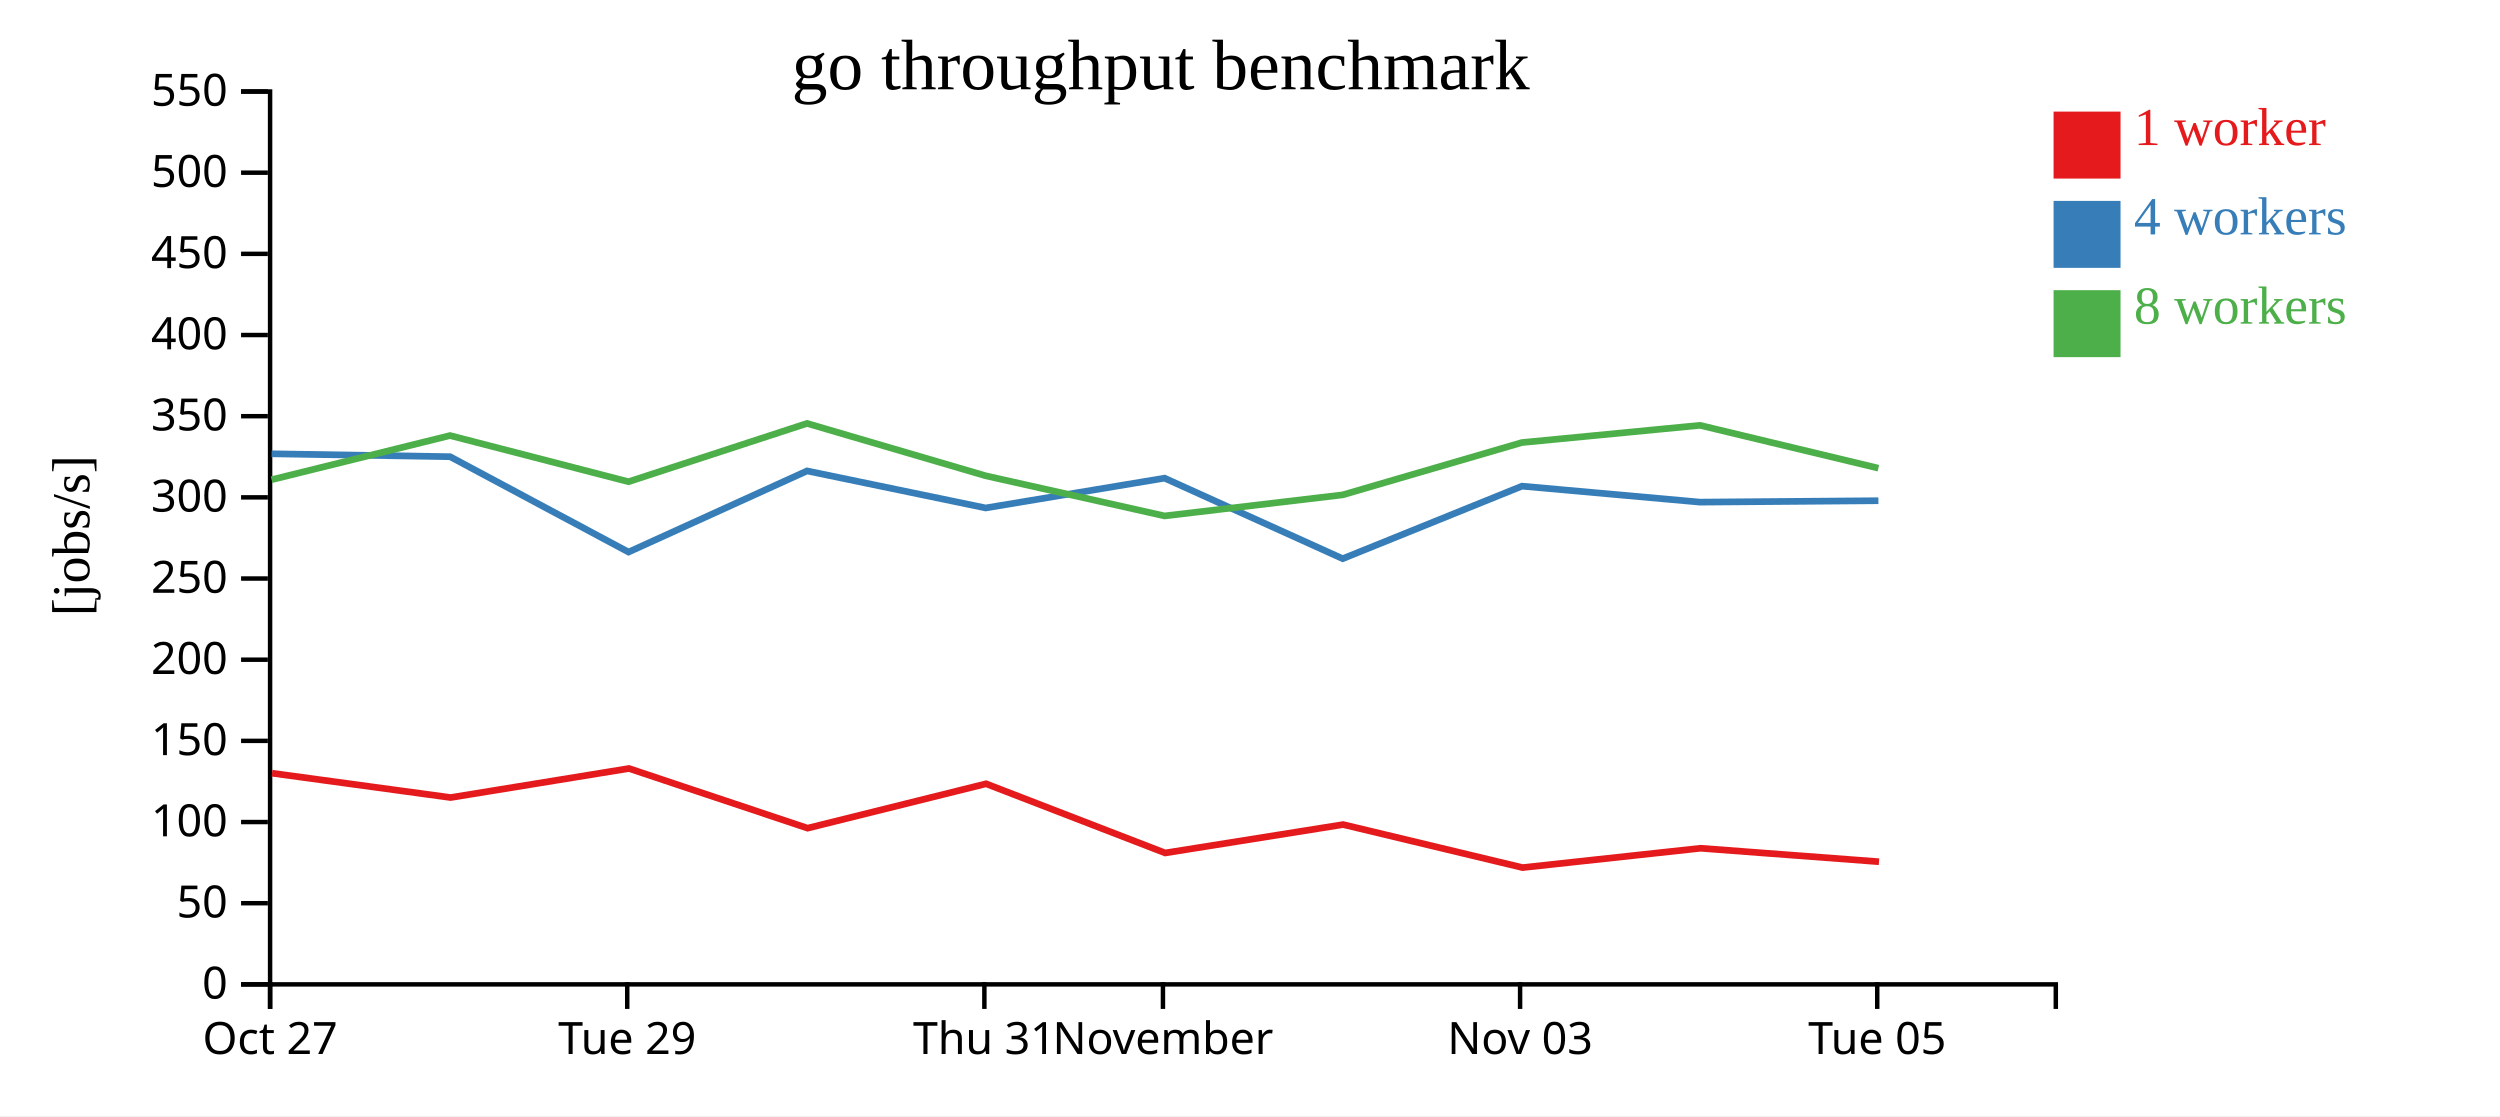
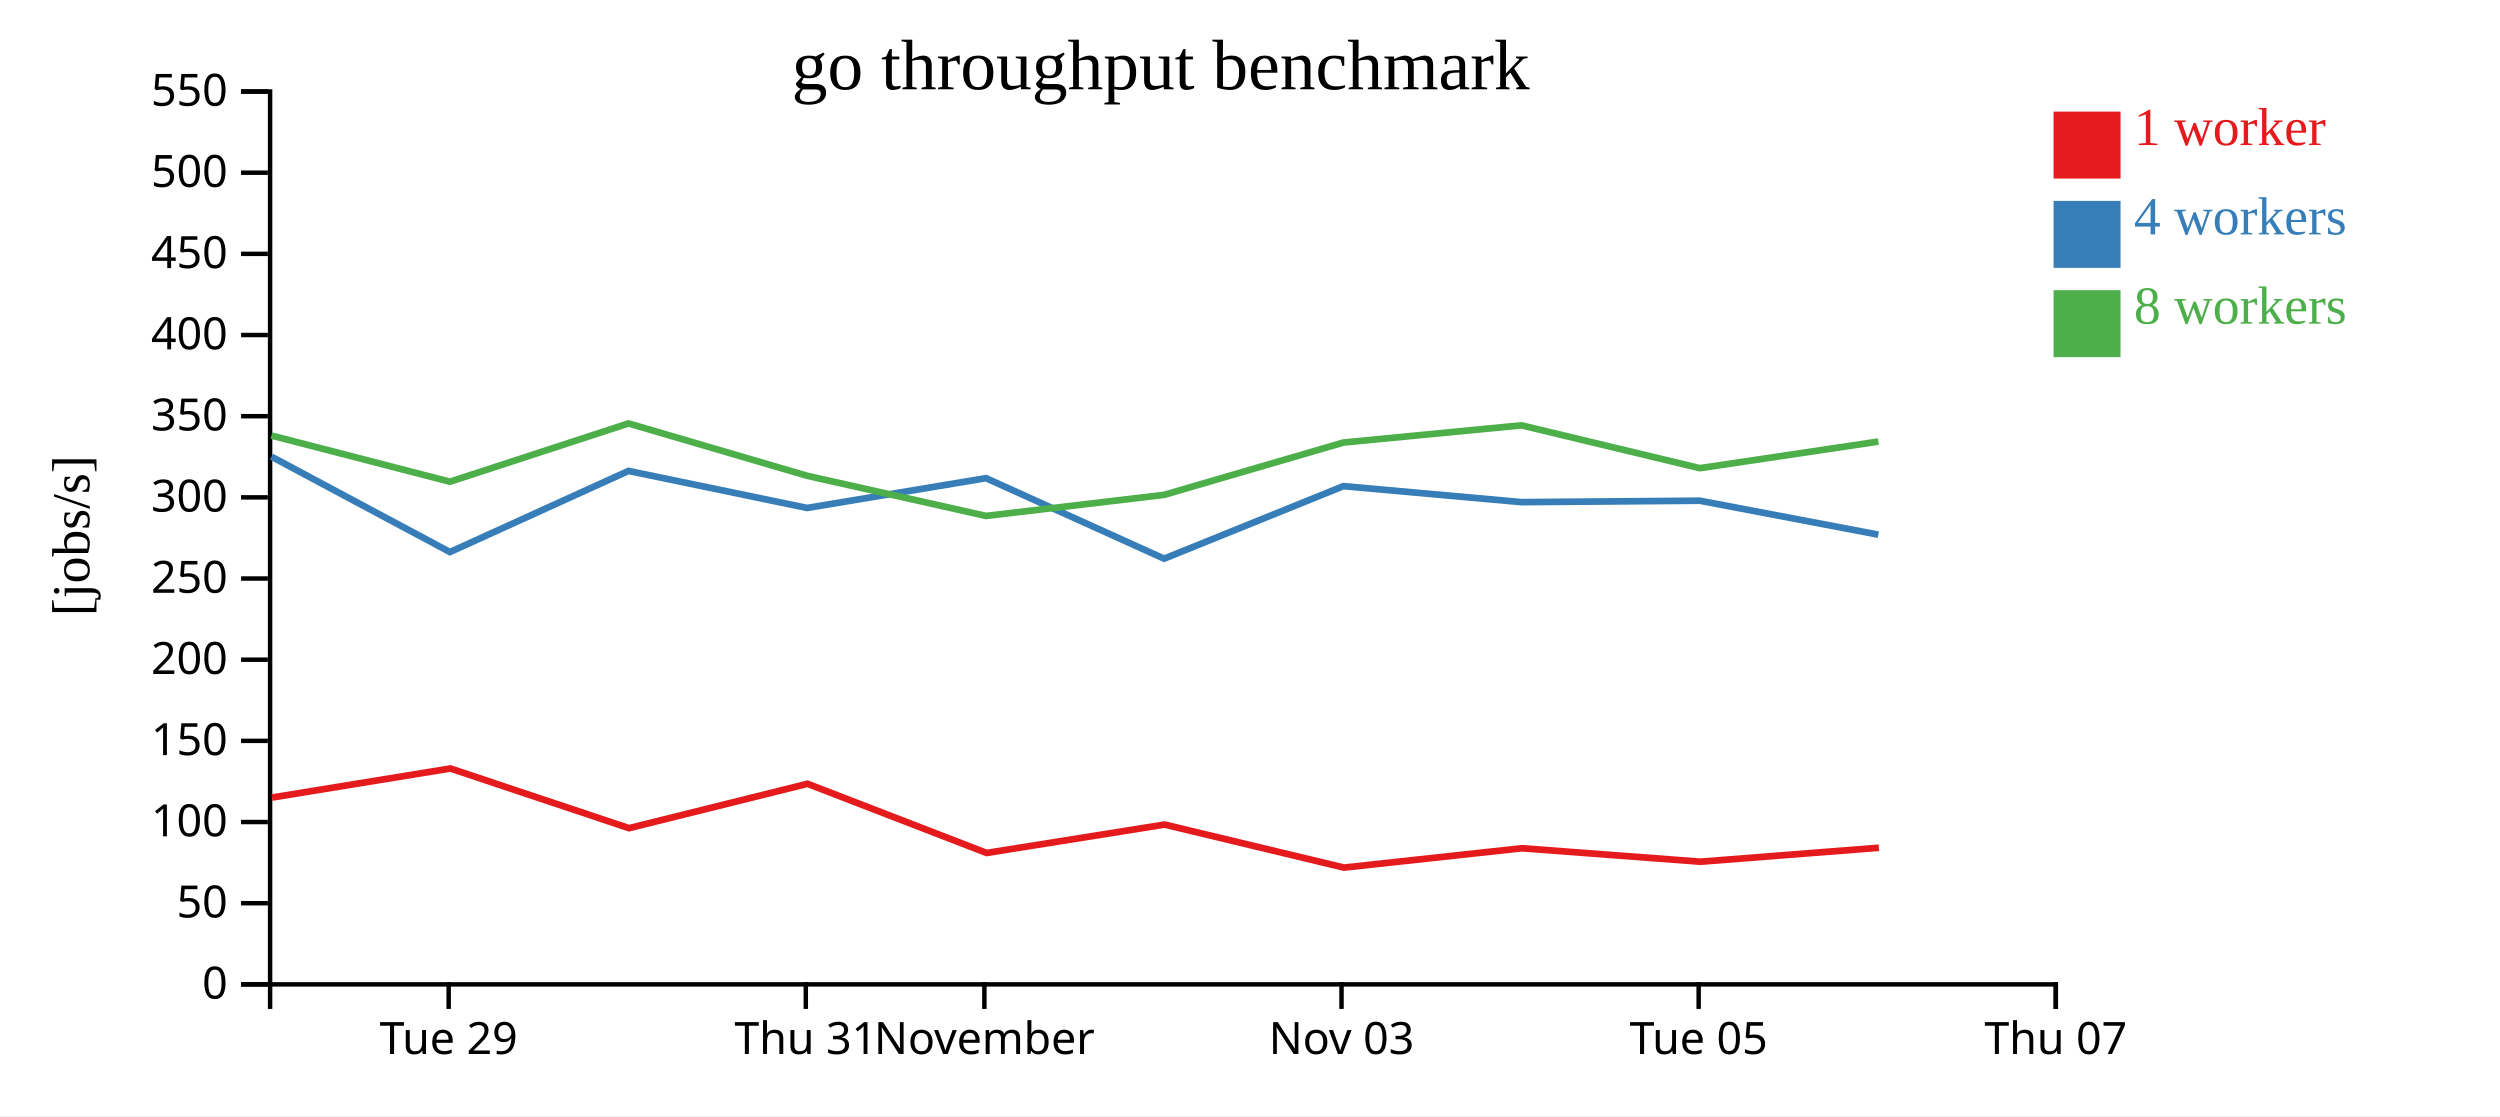
<svg xmlns="http://www.w3.org/2000/svg" width="560" height="250">
  <rect width="100%" height="100%" fill="white" />
  <g transform="translate(60,20)">
    <g transform="translate(0,200)" fill="none" font-size="10" font-family="sans-serif" text-anchor="middle">
      <path class="domain" stroke="currentColor" d="M0.5,6V0.5H400.5V6" />
-       <g class="tick" opacity="1" transform="translate(0.5,0)">
-         <line stroke="currentColor" y2="6" />
-         <text fill="currentColor" y="9" dy="0.71em">Oct 27</text>
-       </g>
-       <g class="tick" opacity="1" transform="translate(80.5,0)">
+       <g class="tick" opacity="1" transform="translate(40.5,0)">
        <line stroke="currentColor" y2="6" />
        <text fill="currentColor" y="9" dy="0.71em">Tue 29</text>
      </g>
-       <g class="tick" opacity="1" transform="translate(160.5,0)">
+       <g class="tick" opacity="1" transform="translate(120.5,0)">
        <line stroke="currentColor" y2="6" />
        <text fill="currentColor" y="9" dy="0.71em">Thu 31</text>
      </g>
-       <g class="tick" opacity="1" transform="translate(200.5,0)">
+       <g class="tick" opacity="1" transform="translate(160.5,0)">
        <line stroke="currentColor" y2="6" />
        <text fill="currentColor" y="9" dy="0.71em">November</text>
      </g>
-       <g class="tick" opacity="1" transform="translate(280.5,0)">
+       <g class="tick" opacity="1" transform="translate(240.5,0)">
        <line stroke="currentColor" y2="6" />
        <text fill="currentColor" y="9" dy="0.71em">Nov 03</text>
      </g>
-       <g class="tick" opacity="1" transform="translate(360.5,0)">
+       <g class="tick" opacity="1" transform="translate(320.5,0)">
        <line stroke="currentColor" y2="6" />
        <text fill="currentColor" y="9" dy="0.71em">Tue 05</text>
+       </g>
+       <g class="tick" opacity="1" transform="translate(400.5,0)">
+         <line stroke="currentColor" y2="6" />
+         <text fill="currentColor" y="9" dy="0.71em">Thu 07</text>
      </g>
    </g>
    <g fill="none" font-size="10" font-family="sans-serif" text-anchor="end">
      <path class="domain" stroke="currentColor" d="M-6,200.5H0.5V0.5H-6" />
      <g class="tick" opacity="1" transform="translate(0,200.5)">
        <line stroke="currentColor" x2="-6" />
        <text fill="currentColor" x="-9" dy="0.32em">0</text>
      </g>
      <g class="tick" opacity="1" transform="translate(0,182.3182)">
        <line stroke="currentColor" x2="-6" />
        <text fill="currentColor" x="-9" dy="0.32em">50</text>
      </g>
      <g class="tick" opacity="1" transform="translate(0,164.1364)">
        <line stroke="currentColor" x2="-6" />
        <text fill="currentColor" x="-9" dy="0.32em">100</text>
      </g>
      <g class="tick" opacity="1" transform="translate(0,145.9545)">
        <line stroke="currentColor" x2="-6" />
        <text fill="currentColor" x="-9" dy="0.32em">150</text>
      </g>
      <g class="tick" opacity="1" transform="translate(0,127.7727)">
        <line stroke="currentColor" x2="-6" />
        <text fill="currentColor" x="-9" dy="0.32em">200</text>
      </g>
      <g class="tick" opacity="1" transform="translate(0,109.5909)">
        <line stroke="currentColor" x2="-6" />
        <text fill="currentColor" x="-9" dy="0.32em">250</text>
      </g>
      <g class="tick" opacity="1" transform="translate(0,91.40909)">
        <line stroke="currentColor" x2="-6" />
        <text fill="currentColor" x="-9" dy="0.32em">300</text>
      </g>
      <g class="tick" opacity="1" transform="translate(0,73.22727)">
        <line stroke="currentColor" x2="-6" />
        <text fill="currentColor" x="-9" dy="0.32em">350</text>
      </g>
      <g class="tick" opacity="1" transform="translate(0,55.04545)">
        <line stroke="currentColor" x2="-6" />
        <text fill="currentColor" x="-9" dy="0.32em">400</text>
      </g>
      <g class="tick" opacity="1" transform="translate(0,36.86364)">
        <line stroke="currentColor" x2="-6" />
        <text fill="currentColor" x="-9" dy="0.32em">450</text>
      </g>
      <g class="tick" opacity="1" transform="translate(0,18.68182)">
        <line stroke="currentColor" x2="-6" />
        <text fill="currentColor" x="-9" dy="0.32em">500</text>
      </g>
      <g class="tick" opacity="1" transform="translate(0,0.5)">
        <line stroke="currentColor" x2="-6" />
        <text fill="currentColor" x="-9" dy="0.32em">550</text>
      </g>
    </g>
    <text text-anchor="middle" style="font-size: 12px" transform="rotate(-90)" y="-40" x="-100">[jobs/s]</text>
    <text text-anchor="middle" style="font-size: 16px" y="0" x="200">go throughput benchmark</text>
-     <path class="line" fill="none" stroke="#e41a1c" stroke-width="1.5" d="M0.928,153.197L40.924,158.649L80.882,152.141L120.899,165.509L160.874,155.567L200.998,171.061L240.858,164.704L281.044,174.341L320.919,170.009L360.893,173.025" />
-     <path class="line" fill="none" stroke="#377eb8" stroke-width="1.5" d="M0.836,81.648L40.817,82.299L80.789,103.66L120.778,85.487L160.787,93.782L200.859,87.105L240.764,105.142L280.92,88.898L320.807,92.479L360.763,92.16" />
-     <path class="line" fill="none" stroke="#4daf4a" stroke-width="1.5" d="M0.832,87.454L40.803,77.564L80.784,87.905L120.777,74.846L160.779,86.576L200.852,95.567L240.757,90.849L280.912,79.13L320.802,75.275L360.758,84.871" />
+     <path class="line" fill="none" stroke="#e41a1c" stroke-width="1.5" d="M0.924,158.649L40.882,152.141L80.899,165.509L120.874,155.567L160.998,171.061L200.858,164.704L241.044,174.341L280.919,170.009L320.893,173.025L360.874,169.894" />
+     <path class="line" fill="none" stroke="#377eb8" stroke-width="1.5" d="M0.817,82.299L40.789,103.66L80.778,85.487L120.787,93.782L160.859,87.105L200.764,105.142L240.92,88.898L280.807,92.479L320.763,92.16L360.757,99.769" />
+     <path class="line" fill="none" stroke="#4daf4a" stroke-width="1.5" d="M0.803,77.564L40.784,87.905L80.777,74.846L120.779,86.576L160.852,95.567L200.757,90.849L240.912,79.13L280.802,75.275L320.758,84.871L360.753,78.909" />
    <rect class="dot" x="400" y="5" width="15" height="15" style="fill: #e41a1c;" />
    <rect class="dot" x="400" y="25" width="15" height="15" style="fill: #377eb8;" />
    <rect class="dot" x="400" y="45" width="15" height="15" style="fill: #4daf4a;" />
    <text class="label" x="418" y="12.5" style="fill: #e41a1c; alignment-baseline: middle;" text-anchor="left">1 worker</text>
    <text class="label" x="418" y="32.5" style="fill: #377eb8; alignment-baseline: middle;" text-anchor="left">4 workers</text>
    <text class="label" x="418" y="52.5" style="fill: #4daf4a; alignment-baseline: middle;" text-anchor="left">8 workers</text>
  </g>
</svg>
